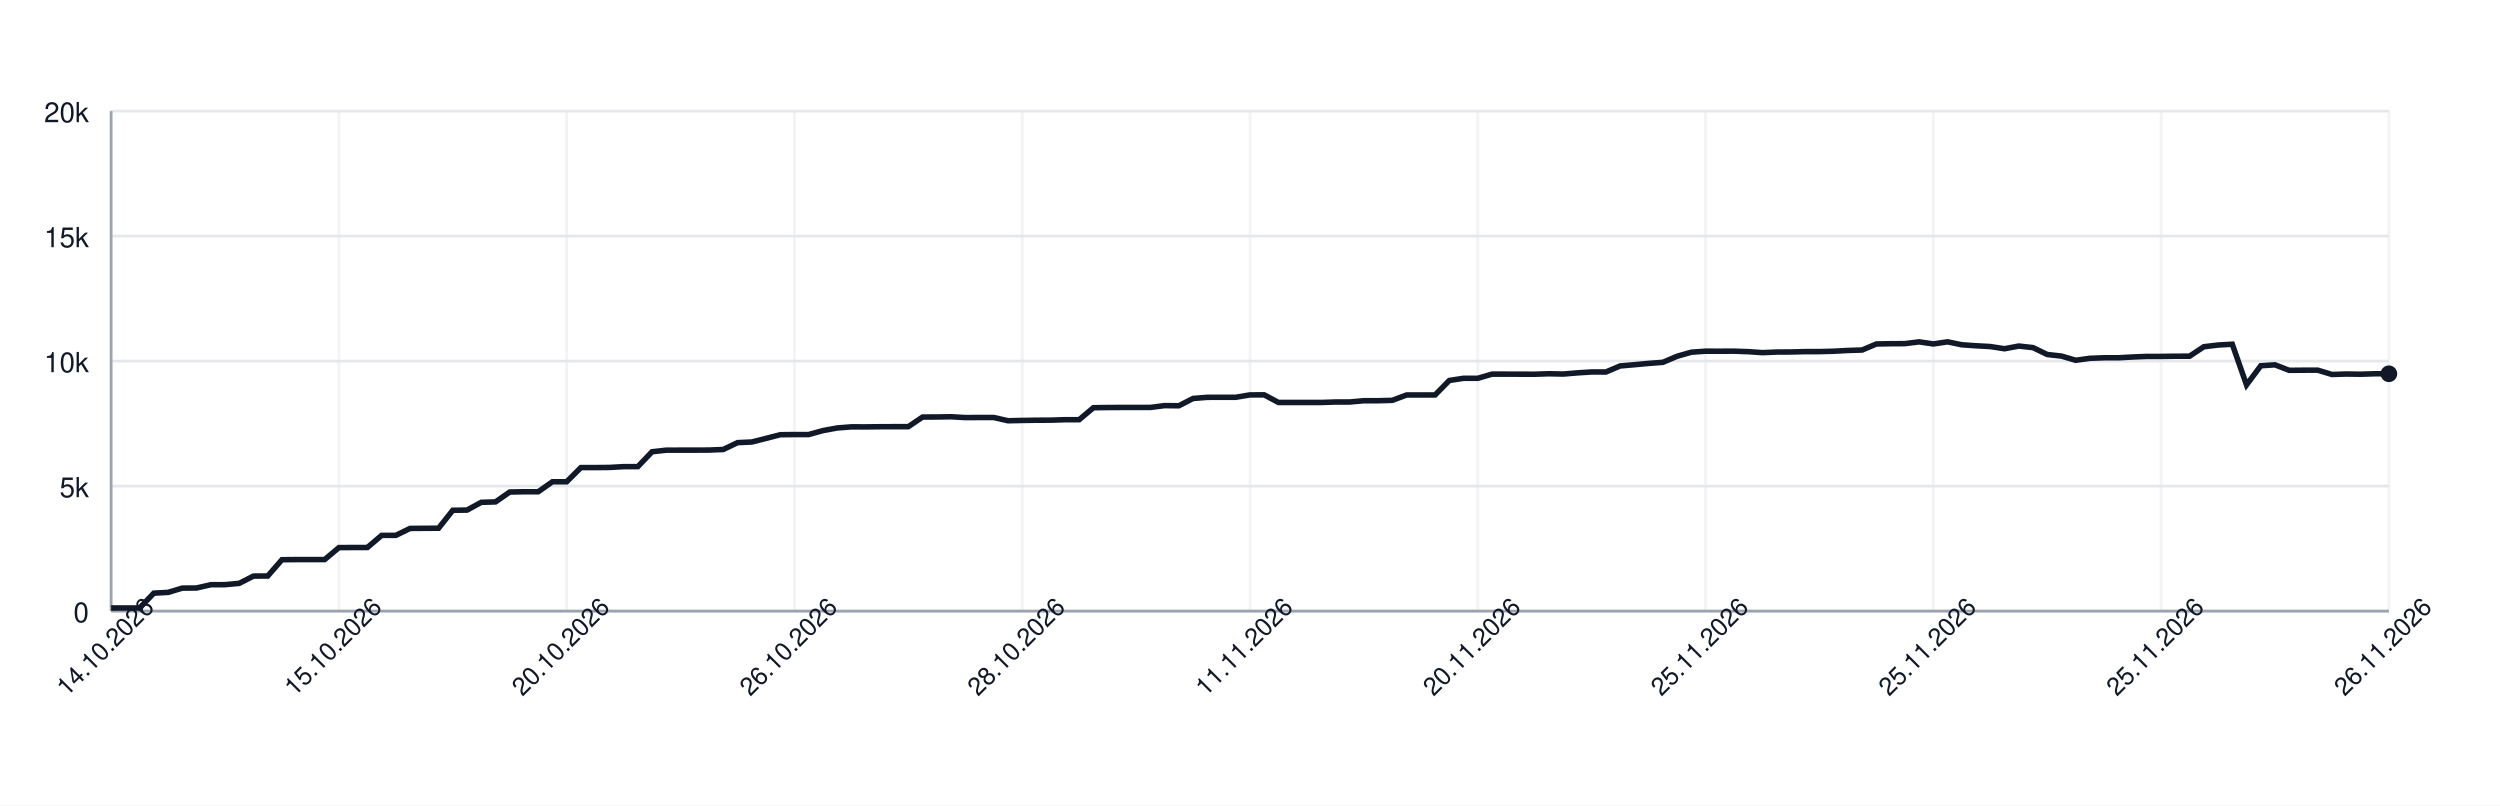
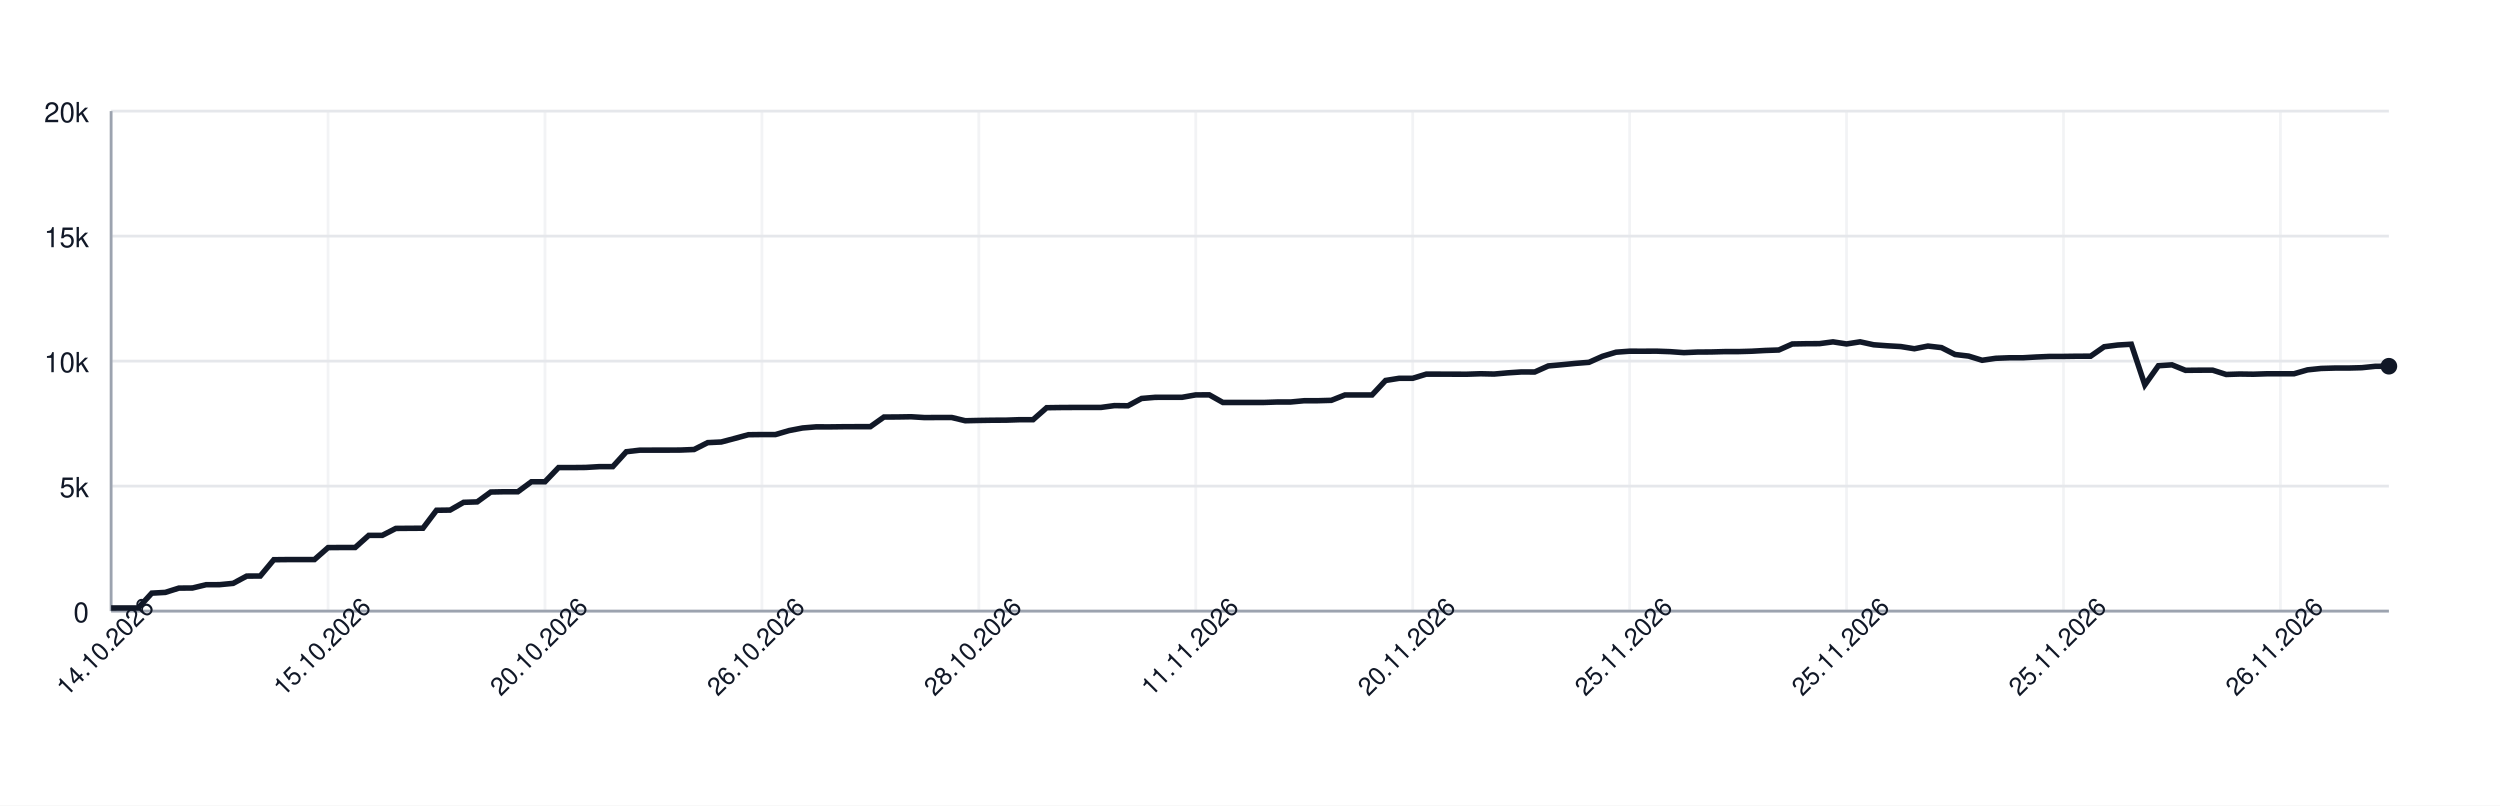
<svg xmlns="http://www.w3.org/2000/svg" width="900" height="290" style="font-family: -apple-system, BlinkMacSystemFont, 'Segoe UI', Helvetica, Arial, sans-serif;">
  <rect width="100%" height="100%" fill="white" />
  <g>
    <line x1="40" y1="220.00" x2="860" y2="220.00" stroke="#e5e7eb" />
    <text x="32" y="224.00" font-size="10" fill="#111827" text-anchor="end">0</text>
    <line x1="40" y1="175.00" x2="860" y2="175.00" stroke="#e5e7eb" />
    <text x="32" y="179.00" font-size="10" fill="#111827" text-anchor="end">5k</text>
    <line x1="40" y1="130.00" x2="860" y2="130.00" stroke="#e5e7eb" />
    <text x="32" y="134.00" font-size="10" fill="#111827" text-anchor="end">10k</text>
    <line x1="40" y1="85.00" x2="860" y2="85.00" stroke="#e5e7eb" />
    <text x="32" y="89.00" font-size="10" fill="#111827" text-anchor="end">15k</text>
    <line x1="40" y1="40.00" x2="860" y2="40.00" stroke="#e5e7eb" />
    <text x="32" y="44.00" font-size="10" fill="#111827" text-anchor="end">20k</text>
    <line x1="40.00" y1="40" x2="40.00" y2="220" stroke="#e5e7eb" opacity="0.5" />
-     <line x1="122.00" y1="40" x2="122.00" y2="220" stroke="#e5e7eb" opacity="0.5" />
-     <line x1="204.00" y1="40" x2="204.00" y2="220" stroke="#e5e7eb" opacity="0.5" />
-     <line x1="286.00" y1="40" x2="286.00" y2="220" stroke="#e5e7eb" opacity="0.5" />
-     <line x1="368.00" y1="40" x2="368.00" y2="220" stroke="#e5e7eb" opacity="0.5" />
-     <line x1="450.00" y1="40" x2="450.00" y2="220" stroke="#e5e7eb" opacity="0.5" />
-     <line x1="532.00" y1="40" x2="532.00" y2="220" stroke="#e5e7eb" opacity="0.5" />
-     <line x1="614.00" y1="40" x2="614.00" y2="220" stroke="#e5e7eb" opacity="0.5" />
-     <line x1="696.00" y1="40" x2="696.00" y2="220" stroke="#e5e7eb" opacity="0.5" />
-     <line x1="778.00" y1="40" x2="778.00" y2="220" stroke="#e5e7eb" opacity="0.5" />
-     <line x1="860.00" y1="40" x2="860.00" y2="220" stroke="#e5e7eb" opacity="0.5" />
+     <line x1="118.10" y1="40" x2="118.10" y2="220" stroke="#e5e7eb" opacity="0.5" />
+     <line x1="196.19" y1="40" x2="196.19" y2="220" stroke="#e5e7eb" opacity="0.5" />
+     <line x1="274.29" y1="40" x2="274.29" y2="220" stroke="#e5e7eb" opacity="0.5" />
+     <line x1="352.38" y1="40" x2="352.38" y2="220" stroke="#e5e7eb" opacity="0.5" />
+     <line x1="430.48" y1="40" x2="430.48" y2="220" stroke="#e5e7eb" opacity="0.5" />
+     <line x1="508.57" y1="40" x2="508.57" y2="220" stroke="#e5e7eb" opacity="0.5" />
+     <line x1="586.67" y1="40" x2="586.67" y2="220" stroke="#e5e7eb" opacity="0.5" />
+     <line x1="664.76" y1="40" x2="664.76" y2="220" stroke="#e5e7eb" opacity="0.5" />
+     <line x1="742.86" y1="40" x2="742.86" y2="220" stroke="#e5e7eb" opacity="0.5" />
+     <line x1="820.95" y1="40" x2="820.95" y2="220" stroke="#e5e7eb" opacity="0.5" />
    <line x1="40" y1="220" x2="860" y2="220" stroke="#9ca3af" />
    <line x1="40" y1="40" x2="40" y2="220" stroke="#9ca3af" />
-     <path d="M 40.00 218.88 L 45.12 218.87 L 50.25 218.87 L 55.38 213.53 L 60.50 213.26 L 65.62 211.72 L 70.75 211.68 L 75.88 210.50 L 81.00 210.48 L 86.12 210.01 L 91.25 207.39 L 96.38 207.37 L 101.50 201.50 L 106.62 201.45 L 111.75 201.44 L 116.88 201.44 L 122.00 197.14 L 127.12 197.10 L 132.25 197.10 L 137.38 192.74 L 142.50 192.73 L 147.62 190.23 L 152.75 190.19 L 157.88 190.16 L 163.00 183.70 L 168.12 183.63 L 173.25 180.84 L 178.38 180.68 L 183.50 177.13 L 188.62 177.03 L 193.75 177.03 L 198.88 173.43 L 204.00 173.43 L 209.12 168.33 L 214.25 168.33 L 219.38 168.28 L 224.50 167.99 L 229.62 167.99 L 234.75 162.62 L 239.88 162.06 L 245.00 162.05 L 250.12 162.05 L 255.25 162.02 L 260.38 161.82 L 265.50 159.35 L 270.62 159.12 L 275.75 157.83 L 280.88 156.50 L 286.00 156.44 L 291.12 156.44 L 296.25 155.01 L 301.38 154.07 L 306.50 153.67 L 311.62 153.68 L 316.75 153.62 L 321.88 153.60 L 327.00 153.60 L 332.12 150.14 L 337.25 150.11 L 342.38 150.03 L 347.50 150.33 L 352.62 150.30 L 357.75 150.30 L 362.88 151.47 L 368.00 151.36 L 373.12 151.28 L 378.25 151.26 L 383.38 151.09 L 388.50 151.09 L 393.62 146.78 L 398.75 146.71 L 403.88 146.68 L 409.00 146.68 L 414.12 146.68 L 419.25 146.02 L 424.38 146.08 L 429.50 143.45 L 434.62 143.04 L 439.75 143.02 L 444.88 143.02 L 450.00 142.16 L 455.12 142.15 L 460.25 144.89 L 465.38 144.89 L 470.50 144.89 L 475.62 144.89 L 480.75 144.72 L 485.88 144.72 L 491.00 144.26 L 496.12 144.26 L 501.25 144.12 L 506.38 142.19 L 511.50 142.19 L 516.62 142.19 L 521.75 136.97 L 526.88 136.19 L 532.00 136.19 L 537.12 134.69 L 542.25 134.69 L 547.38 134.71 L 552.50 134.72 L 557.62 134.55 L 562.75 134.66 L 567.88 134.23 L 573.00 133.91 L 578.12 133.92 L 583.25 131.74 L 588.38 131.30 L 593.50 130.82 L 598.62 130.44 L 603.75 128.26 L 608.88 126.79 L 614.00 126.43 L 619.12 126.44 L 624.25 126.42 L 629.38 126.60 L 634.50 126.95 L 639.62 126.74 L 644.75 126.71 L 649.88 126.58 L 655.00 126.58 L 660.12 126.44 L 665.25 126.17 L 670.38 126.00 L 675.50 123.83 L 680.62 123.74 L 685.75 123.71 L 690.88 123.07 L 696.00 123.82 L 701.12 123.06 L 706.25 124.12 L 711.38 124.48 L 716.50 124.76 L 721.62 125.55 L 726.75 124.58 L 731.88 125.14 L 737.00 127.62 L 742.12 128.19 L 747.25 129.70 L 752.38 128.99 L 757.50 128.80 L 762.62 128.80 L 767.75 128.52 L 772.88 128.31 L 778.00 128.31 L 783.12 128.24 L 788.25 128.23 L 793.38 124.83 L 798.50 124.21 L 803.62 123.92 L 808.75 138.56 L 813.88 131.67 L 819.00 131.34 L 824.12 133.32 L 829.25 133.27 L 834.38 133.26 L 839.50 134.81 L 844.62 134.65 L 849.75 134.72 L 854.88 134.56 L 860.00 134.56" fill="none" stroke="#111827" stroke-width="2" />
-     <circle cx="860.00" cy="134.56" r="3" fill="#111827" />
+     <path d="M 40.00 218.88 L 44.88 218.87 L 49.76 218.87 L 54.64 213.53 L 59.52 213.26 L 64.40 211.72 L 69.29 211.68 L 74.17 210.50 L 79.05 210.48 L 83.93 210.01 L 88.81 207.39 L 93.69 207.37 L 98.57 201.50 L 103.45 201.45 L 108.33 201.44 L 113.21 201.44 L 118.10 197.14 L 122.98 197.10 L 127.86 197.10 L 132.74 192.74 L 137.62 192.73 L 142.50 190.23 L 147.38 190.19 L 152.26 190.16 L 157.14 183.70 L 162.02 183.63 L 166.90 180.84 L 171.79 180.68 L 176.67 177.13 L 181.55 177.03 L 186.43 177.03 L 191.31 173.43 L 196.19 173.43 L 201.07 168.33 L 205.95 168.33 L 210.83 168.28 L 215.71 167.99 L 220.60 167.99 L 225.48 162.62 L 230.36 162.06 L 235.24 162.05 L 240.12 162.05 L 245.00 162.02 L 249.88 161.82 L 254.76 159.35 L 259.64 159.12 L 264.52 157.83 L 269.40 156.50 L 274.29 156.44 L 279.17 156.44 L 284.05 155.01 L 288.93 154.07 L 293.81 153.67 L 298.69 153.68 L 303.57 153.62 L 308.45 153.60 L 313.33 153.60 L 318.21 150.14 L 323.10 150.11 L 327.98 150.03 L 332.86 150.33 L 337.74 150.30 L 342.62 150.30 L 347.50 151.47 L 352.38 151.36 L 357.26 151.28 L 362.14 151.26 L 367.02 151.09 L 371.90 151.09 L 376.79 146.78 L 381.67 146.71 L 386.55 146.68 L 391.43 146.68 L 396.31 146.68 L 401.19 146.02 L 406.07 146.08 L 410.95 143.45 L 415.83 143.04 L 420.71 143.02 L 425.60 143.02 L 430.48 142.16 L 435.36 142.15 L 440.24 144.89 L 445.12 144.89 L 450.00 144.89 L 454.88 144.89 L 459.76 144.72 L 464.64 144.72 L 469.52 144.26 L 474.40 144.26 L 479.29 144.12 L 484.17 142.19 L 489.05 142.19 L 493.93 142.19 L 498.81 136.97 L 503.69 136.19 L 508.57 136.19 L 513.45 134.69 L 518.33 134.69 L 523.21 134.71 L 528.10 134.72 L 532.98 134.55 L 537.86 134.66 L 542.74 134.23 L 547.62 133.91 L 552.50 133.92 L 557.38 131.74 L 562.26 131.30 L 567.14 130.82 L 572.02 130.44 L 576.90 128.26 L 581.79 126.79 L 586.67 126.43 L 591.55 126.44 L 596.43 126.42 L 601.31 126.60 L 606.19 126.95 L 611.07 126.74 L 615.95 126.71 L 620.83 126.58 L 625.71 126.58 L 630.60 126.44 L 635.48 126.17 L 640.36 126.00 L 645.24 123.83 L 650.12 123.74 L 655.00 123.71 L 659.88 123.07 L 664.76 123.82 L 669.64 123.06 L 674.52 124.12 L 679.40 124.48 L 684.29 124.76 L 689.17 125.55 L 694.05 124.58 L 698.93 125.14 L 703.81 127.62 L 708.69 128.19 L 713.57 129.70 L 718.45 128.99 L 723.33 128.80 L 728.21 128.80 L 733.10 128.52 L 737.98 128.31 L 742.86 128.31 L 747.74 128.24 L 752.62 128.23 L 757.50 124.83 L 762.38 124.21 L 767.26 123.92 L 772.14 138.56 L 777.02 131.67 L 781.90 131.34 L 786.79 133.32 L 791.67 133.27 L 796.55 133.26 L 801.43 134.81 L 806.31 134.65 L 811.19 134.72 L 816.07 134.56 L 820.95 134.56 L 825.83 134.56 L 830.71 133.15 L 835.60 132.64 L 840.48 132.50 L 845.36 132.50 L 850.24 132.37 L 855.12 131.87 L 860.00 131.84" fill="none" stroke="#111827" stroke-width="2" />
+     <circle cx="860.00" cy="131.84" r="3" fill="#111827" />
    <text x="40.00" y="235.00" font-size="9" fill="#111827" text-anchor="middle" transform="rotate(-45 40.00 235.00)">14.10.2026</text>
-     <text x="122.00" y="235.00" font-size="9" fill="#111827" text-anchor="middle" transform="rotate(-45 122.00 235.00)">15.10.2026</text>
-     <text x="204.00" y="235.00" font-size="9" fill="#111827" text-anchor="middle" transform="rotate(-45 204.00 235.00)">20.10.2026</text>
-     <text x="286.00" y="235.00" font-size="9" fill="#111827" text-anchor="middle" transform="rotate(-45 286.00 235.00)">26.10.2026</text>
-     <text x="368.00" y="235.00" font-size="9" fill="#111827" text-anchor="middle" transform="rotate(-45 368.00 235.00)">28.10.2026</text>
-     <text x="450.00" y="235.00" font-size="9" fill="#111827" text-anchor="middle" transform="rotate(-45 450.00 235.00)">11.11.2026</text>
-     <text x="532.00" y="235.00" font-size="9" fill="#111827" text-anchor="middle" transform="rotate(-45 532.00 235.00)">20.11.2026</text>
-     <text x="614.00" y="235.00" font-size="9" fill="#111827" text-anchor="middle" transform="rotate(-45 614.00 235.00)">25.11.2026</text>
-     <text x="696.00" y="235.00" font-size="9" fill="#111827" text-anchor="middle" transform="rotate(-45 696.00 235.00)">25.11.2026</text>
-     <text x="778.00" y="235.00" font-size="9" fill="#111827" text-anchor="middle" transform="rotate(-45 778.00 235.00)">25.11.2026</text>
-     <text x="860.00" y="235.00" font-size="9" fill="#111827" text-anchor="middle" transform="rotate(-45 860.00 235.00)">26.11.2026</text>
+     <text x="118.10" y="235.00" font-size="9" fill="#111827" text-anchor="middle" transform="rotate(-45 118.10 235.00)">15.10.2026</text>
+     <text x="196.19" y="235.00" font-size="9" fill="#111827" text-anchor="middle" transform="rotate(-45 196.19 235.00)">20.10.2026</text>
+     <text x="274.29" y="235.00" font-size="9" fill="#111827" text-anchor="middle" transform="rotate(-45 274.29 235.00)">26.10.2026</text>
+     <text x="352.38" y="235.00" font-size="9" fill="#111827" text-anchor="middle" transform="rotate(-45 352.38 235.00)">28.10.2026</text>
+     <text x="430.48" y="235.00" font-size="9" fill="#111827" text-anchor="middle" transform="rotate(-45 430.48 235.00)">11.11.2026</text>
+     <text x="508.57" y="235.00" font-size="9" fill="#111827" text-anchor="middle" transform="rotate(-45 508.57 235.00)">20.11.2026</text>
+     <text x="586.67" y="235.00" font-size="9" fill="#111827" text-anchor="middle" transform="rotate(-45 586.67 235.00)">25.11.2026</text>
+     <text x="664.76" y="235.00" font-size="9" fill="#111827" text-anchor="middle" transform="rotate(-45 664.76 235.00)">25.11.2026</text>
+     <text x="742.86" y="235.00" font-size="9" fill="#111827" text-anchor="middle" transform="rotate(-45 742.86 235.00)">25.11.2026</text>
+     <text x="820.95" y="235.00" font-size="9" fill="#111827" text-anchor="middle" transform="rotate(-45 820.95 235.00)">26.11.2026</text>
  </g>
</svg>
